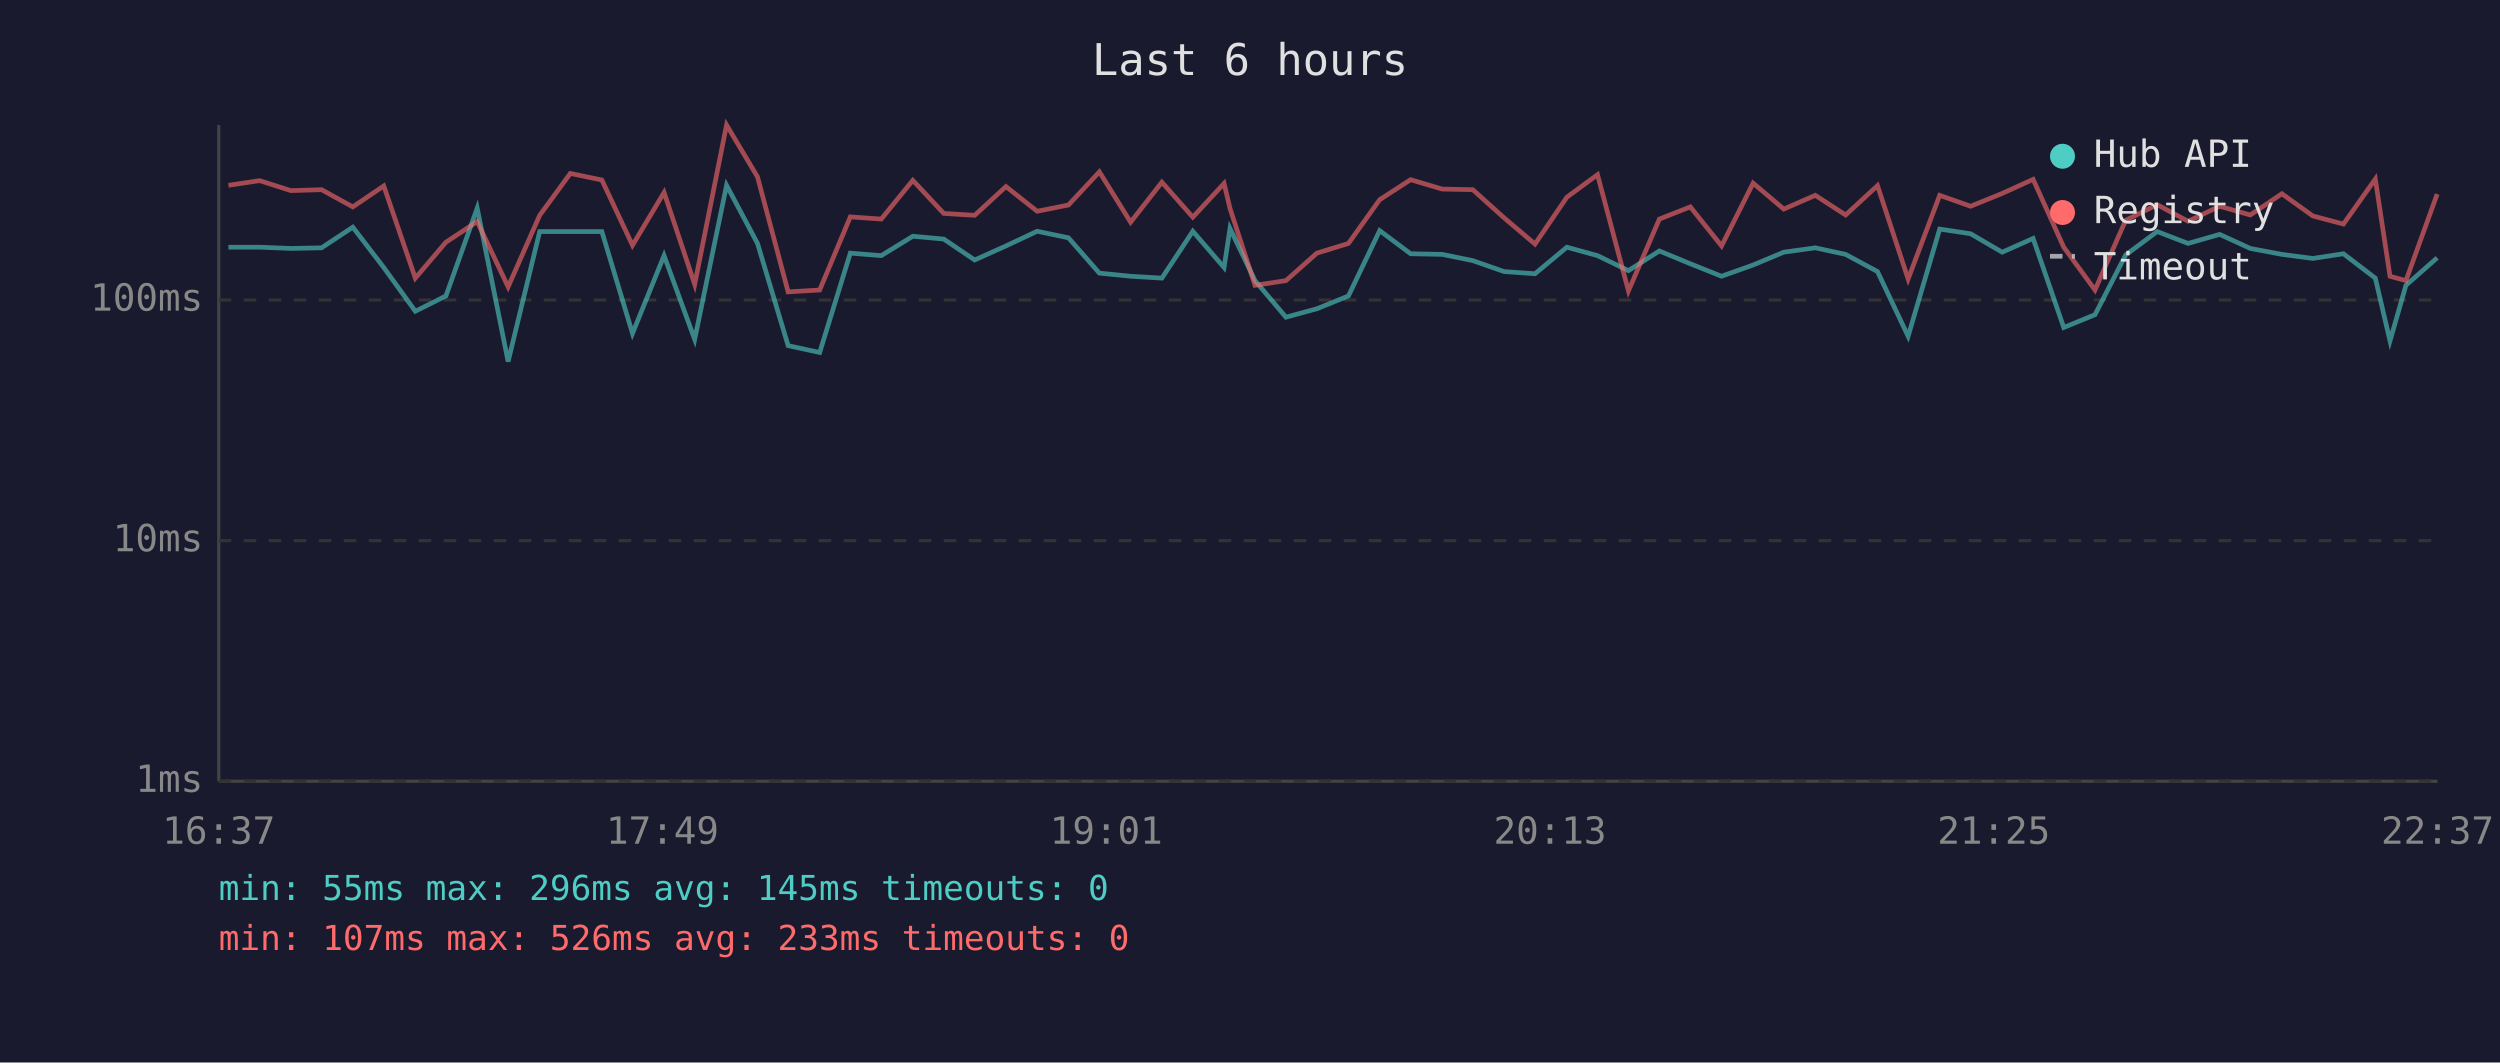
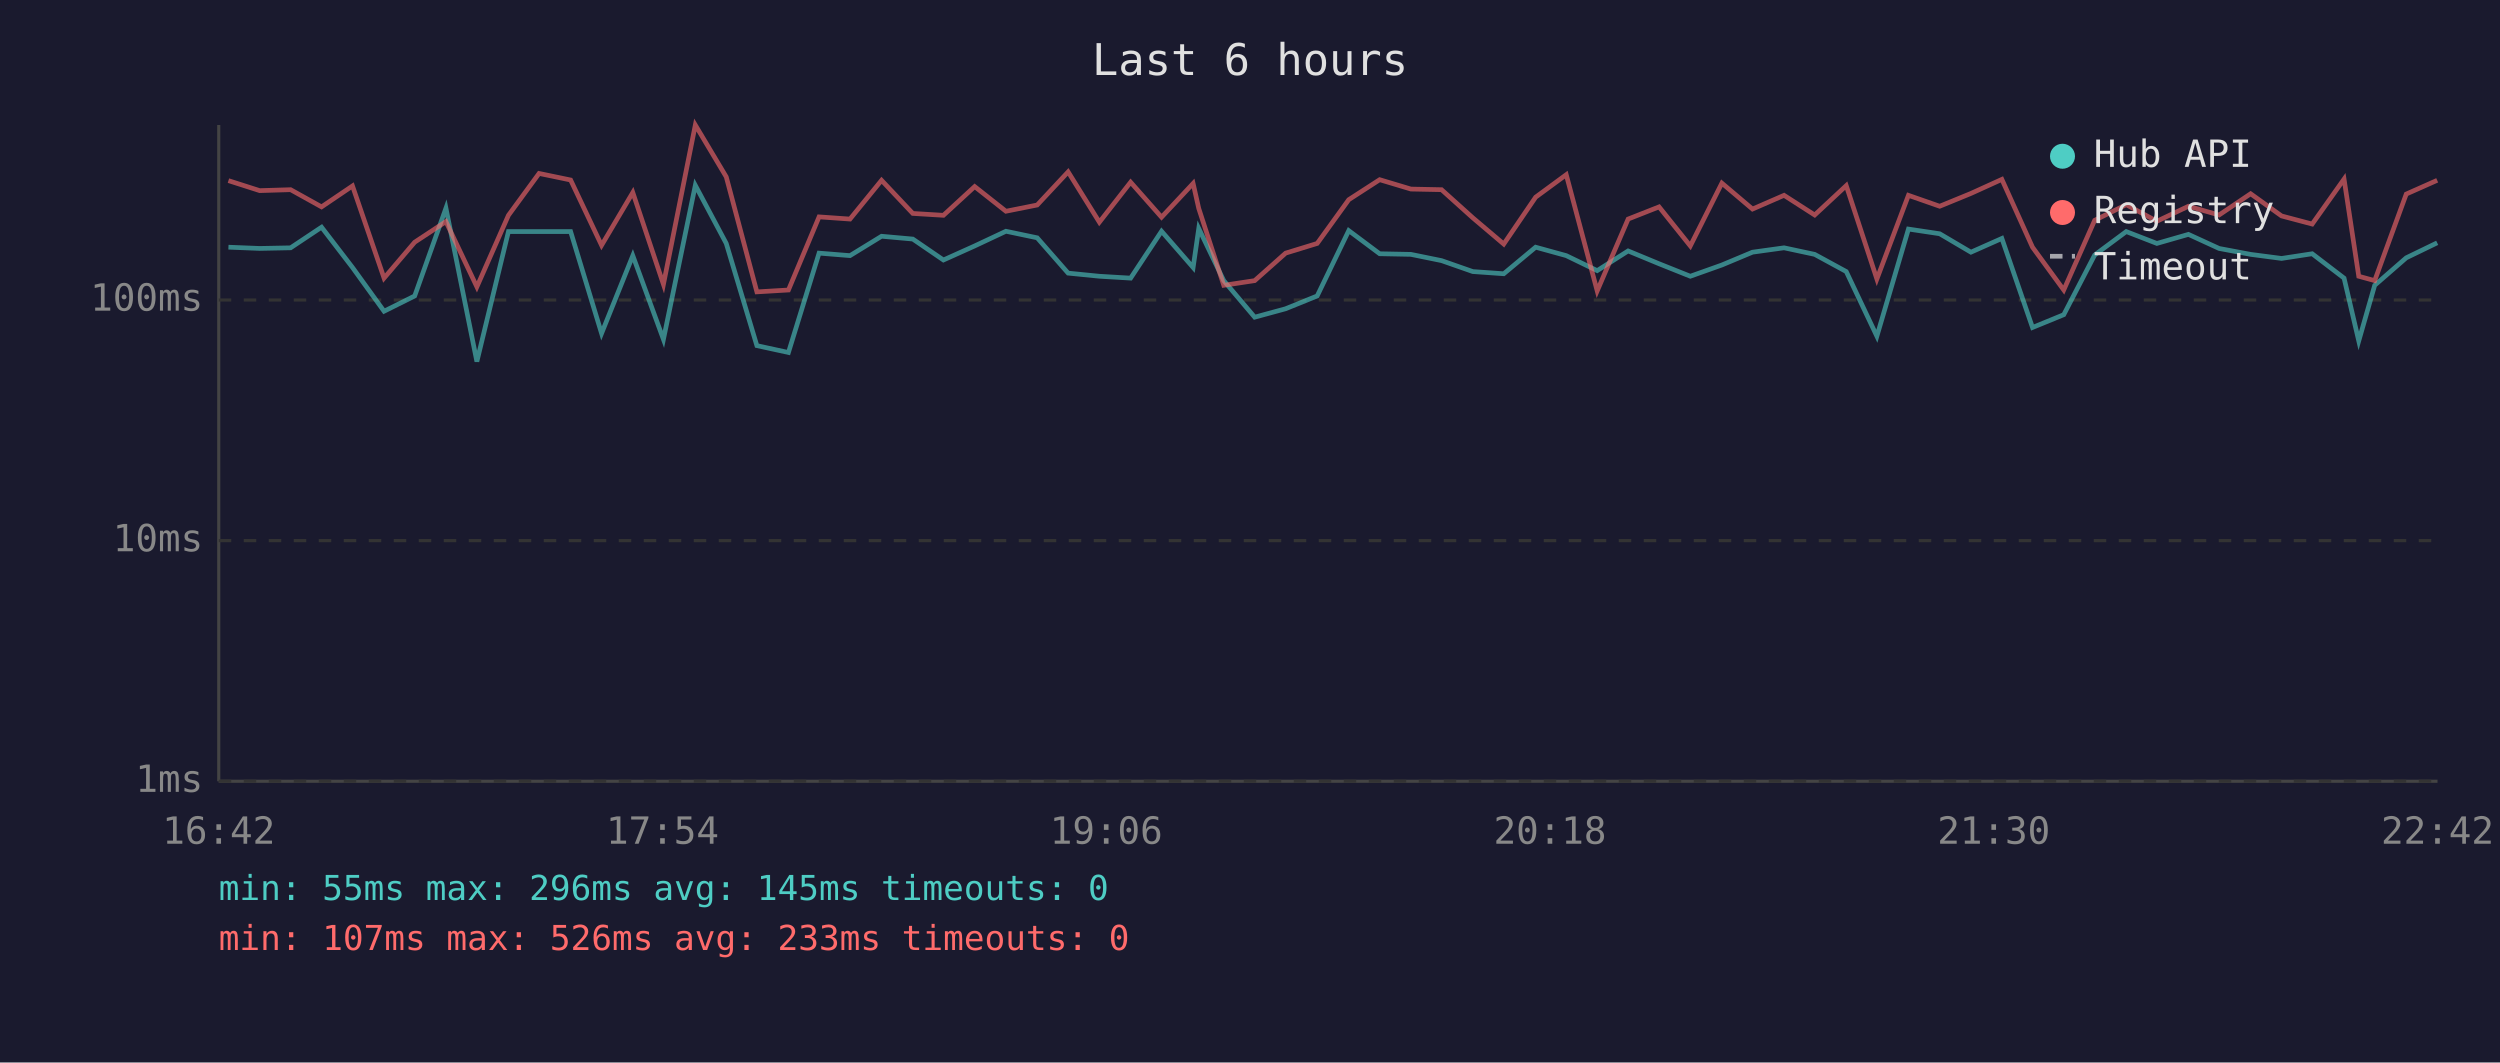
<svg xmlns="http://www.w3.org/2000/svg" viewBox="0 0 800 340" font-family="monospace" font-size="12">
  <rect width="800" height="340" fill="#1a1a2e" />
  <text x="400" y="24" fill="#e0e0e0" font-size="14" text-anchor="middle">Last 6 hours</text>
  <line x1="70" y1="40" x2="70" y2="250" stroke="#444" stroke-width="1" />
  <line x1="70" y1="250" x2="780" y2="250" stroke="#444" stroke-width="1" />
  <line x1="70" y1="250" x2="780" y2="250" stroke="#333" stroke-width="1" stroke-dasharray="4" />
  <text x="65" y="250" fill="#888" text-anchor="end" dominant-baseline="middle">1ms</text>
  <line x1="70" y1="173" x2="780" y2="173" stroke="#333" stroke-width="1" stroke-dasharray="4" />
  <text x="65" y="173" fill="#888" text-anchor="end" dominant-baseline="middle">10ms</text>
  <line x1="70" y1="96" x2="780" y2="96" stroke="#333" stroke-width="1" stroke-dasharray="4" />
  <text x="65" y="96" fill="#888" text-anchor="end" dominant-baseline="middle">100ms</text>
-   <text x="70" y="270" fill="#888" text-anchor="middle">16:37</text>
-   <text x="212" y="270" fill="#888" text-anchor="middle">17:49</text>
-   <text x="354" y="270" fill="#888" text-anchor="middle">19:01</text>
-   <text x="496" y="270" fill="#888" text-anchor="middle">20:13</text>
-   <text x="638" y="270" fill="#888" text-anchor="middle">21:25</text>
-   <text x="780" y="270" fill="#888" text-anchor="middle">22:37</text>
-   <polyline points="73.1,79.1 83.1,79.1 93.1,79.5 102.9,79.3 112.9,72.7 122.8,85.6 132.9,99.6 142.7,94.7 152.7,66.6 162.6,115.7 172.7,74.1 182.5,74.1 192.6,74.1 202.4,106.7 212.5,81.8 222.3,108.6 232.5,59.3 242.4,77.9 252.2,110.6 262.3,112.8 272.1,81.0 282.0,81.8 292.1,75.6 302.0,76.5 311.9,83.2 321.9,78.7 331.9,74.0 341.9,76.1 351.8,87.4 361.8,88.4 371.8,89.0 381.7,74.0 391.7,85.6 393.6,73.1 401.6,89.8 411.5,101.5 421.4,98.8 431.5,94.7 441.5,73.8 451.4,81.2 461.5,81.4 471.3,83.4 481.3,86.9 491.2,87.6 501.4,79.1 511.2,81.8 521.1,86.6 531.0,80.3 540.9,84.4 550.9,88.4 561.0,84.8 570.8,80.7 580.9,79.3 590.6,81.4 600.8,86.9 610.6,107.6 620.7,73.3 630.6,74.8 640.7,80.7 650.6,76.3 660.4,104.8 670.4,100.7 680.2,81.6 690.3,74.1 700.2,77.9 710.3,75.0 720.1,79.5 730.2,81.4 740.1,82.7 749.9,81.2 760.1,89.0 764.8,109.1 769.9,91.3 779.9,82.5" fill="none" stroke="#4ecdc4" stroke-width="1.5" opacity="0.6" />
-   <polyline points="73.1,59.3 83.1,57.8 93.1,61.0 102.9,60.7 112.9,66.2 122.8,59.5 132.9,89.0 142.7,77.5 152.7,70.9 162.6,91.8 172.7,68.9 182.5,55.5 192.6,57.6 202.4,78.5 212.5,61.6 222.3,91.0 232.5,40.0 242.4,56.6 252.2,93.4 262.3,92.8 272.1,69.4 282.0,70.1 292.1,57.7 302.0,68.3 311.9,68.9 321.9,59.7 331.9,67.6 341.9,65.6 351.8,55.0 361.8,71.1 371.8,58.3 381.7,69.5 391.7,58.7 393.6,66.7 401.6,91.3 411.5,89.8 421.4,81.0 431.5,77.9 441.5,63.9 451.4,57.5 461.5,60.5 471.3,60.7 481.3,69.7 491.2,78.1 501.4,63.1 511.2,55.9 521.1,93.1 531.0,70.1 540.9,66.2 550.9,78.7 561.0,58.6 570.8,66.9 580.9,62.5 590.6,68.8 600.8,59.4 610.6,89.3 620.7,62.5 630.6,66.0 640.7,61.9 650.6,57.4 660.4,79.1 670.4,92.8 680.2,70.5 690.3,65.5 700.2,70.8 710.3,66.0 720.1,68.8 730.2,62.0 740.1,69.1 749.9,71.7 760.1,57.3 764.8,88.4 769.9,89.8 779.9,62.1" fill="none" stroke="#ff6b6b" stroke-width="1.5" opacity="0.6" />
+   <text x="70" y="270" fill="#888" text-anchor="middle">16:42</text>
+   <text x="212" y="270" fill="#888" text-anchor="middle">17:54</text>
+   <text x="354" y="270" fill="#888" text-anchor="middle">19:06</text>
+   <text x="496" y="270" fill="#888" text-anchor="middle">20:18</text>
+   <text x="638" y="270" fill="#888" text-anchor="middle">21:30</text>
+   <text x="780" y="270" fill="#888" text-anchor="middle">22:42</text>
+   <polyline points="73.1,79.1 83.1,79.5 93.0,79.3 102.9,72.7 112.8,85.6 122.9,99.6 132.7,94.7 142.7,66.6 152.6,115.7 162.7,74.1 172.5,74.1 182.6,74.1 192.5,106.7 202.5,81.8 212.3,108.6 222.5,59.3 232.4,77.9 242.2,110.6 252.3,112.8 262.1,81.0 272.0,81.8 282.1,75.6 292.1,76.5 301.9,83.2 311.9,78.7 321.9,74.0 331.9,76.1 341.8,87.4 351.8,88.4 361.8,89.0 371.7,74.0 381.8,85.6 383.6,73.1 391.6,89.8 401.5,101.5 411.4,98.8 421.5,94.7 431.6,73.8 441.5,81.2 451.5,81.4 461.3,83.4 471.3,86.9 481.2,87.6 491.4,79.1 501.2,81.8 511.1,86.6 521.0,80.3 530.9,84.4 540.9,88.4 551.0,84.8 560.8,80.7 570.9,79.3 580.7,81.4 590.8,86.9 600.6,107.6 610.7,73.3 620.7,74.8 630.7,80.7 640.6,76.3 650.4,104.8 660.4,100.7 670.3,81.6 680.4,74.1 690.2,77.9 700.3,75.0 710.1,79.5 720.2,81.4 730.1,82.7 739.9,81.2 750.1,89.0 754.8,109.1 759.9,91.3 770.0,82.5 779.9,77.7" fill="none" stroke="#4ecdc4" stroke-width="1.5" opacity="0.6" />
+   <polyline points="73.1,57.8 83.1,61.0 93.0,60.7 102.9,66.2 112.8,59.5 122.9,89.0 132.7,77.5 142.7,70.9 152.6,91.8 162.7,68.9 172.5,55.5 182.6,57.6 192.5,78.5 202.5,61.6 212.3,91.0 222.5,40.0 232.4,56.6 242.2,93.4 252.3,92.8 262.1,69.4 272.0,70.1 282.1,57.7 292.1,68.3 301.9,68.9 311.9,59.7 321.9,67.6 331.9,65.6 341.8,55.0 351.8,71.1 361.8,58.3 371.7,69.5 381.8,58.7 383.6,66.7 391.6,91.3 401.5,89.8 411.4,81.0 421.5,77.9 431.6,63.9 441.5,57.5 451.5,60.5 461.3,60.7 471.3,69.7 481.2,78.1 491.4,63.1 501.2,55.9 511.1,93.1 521.0,70.1 530.9,66.2 540.9,78.7 551.0,58.6 560.8,66.9 570.9,62.5 580.7,68.8 590.8,59.4 600.6,89.3 610.7,62.5 620.7,66.0 630.7,61.9 640.6,57.4 650.4,79.1 660.4,92.8 670.3,70.5 680.4,65.5 690.2,70.8 700.3,66.0 710.1,68.8 720.2,62.0 730.1,69.1 739.9,71.7 750.1,57.3 754.8,88.4 759.9,89.8 770.0,62.1 779.9,57.7" fill="none" stroke="#ff6b6b" stroke-width="1.5" opacity="0.6" />
  <circle cx="660" cy="50" r="4" fill="#4ecdc4" />
  <text x="670" y="50" fill="#e0e0e0" dominant-baseline="middle">Hub API</text>
  <circle cx="660" cy="68" r="4" fill="#ff6b6b" />
  <text x="670" y="68" fill="#e0e0e0" dominant-baseline="middle">Registry</text>
  <line x1="656" y1="82" x2="664" y2="82" stroke="#e0e0e0" stroke-width="1.5" stroke-dasharray="4,3" opacity="0.7" />
  <text x="670" y="86" fill="#e0e0e0" dominant-baseline="middle">Timeout</text>
  <text x="70" y="288" fill="#4ecdc4" font-size="11">min: 55ms  max: 296ms  avg: 145ms  timeouts: 0</text>
  <text x="70" y="304" fill="#ff6b6b" font-size="11">min: 107ms  max: 526ms  avg: 233ms  timeouts: 0</text>
</svg>
